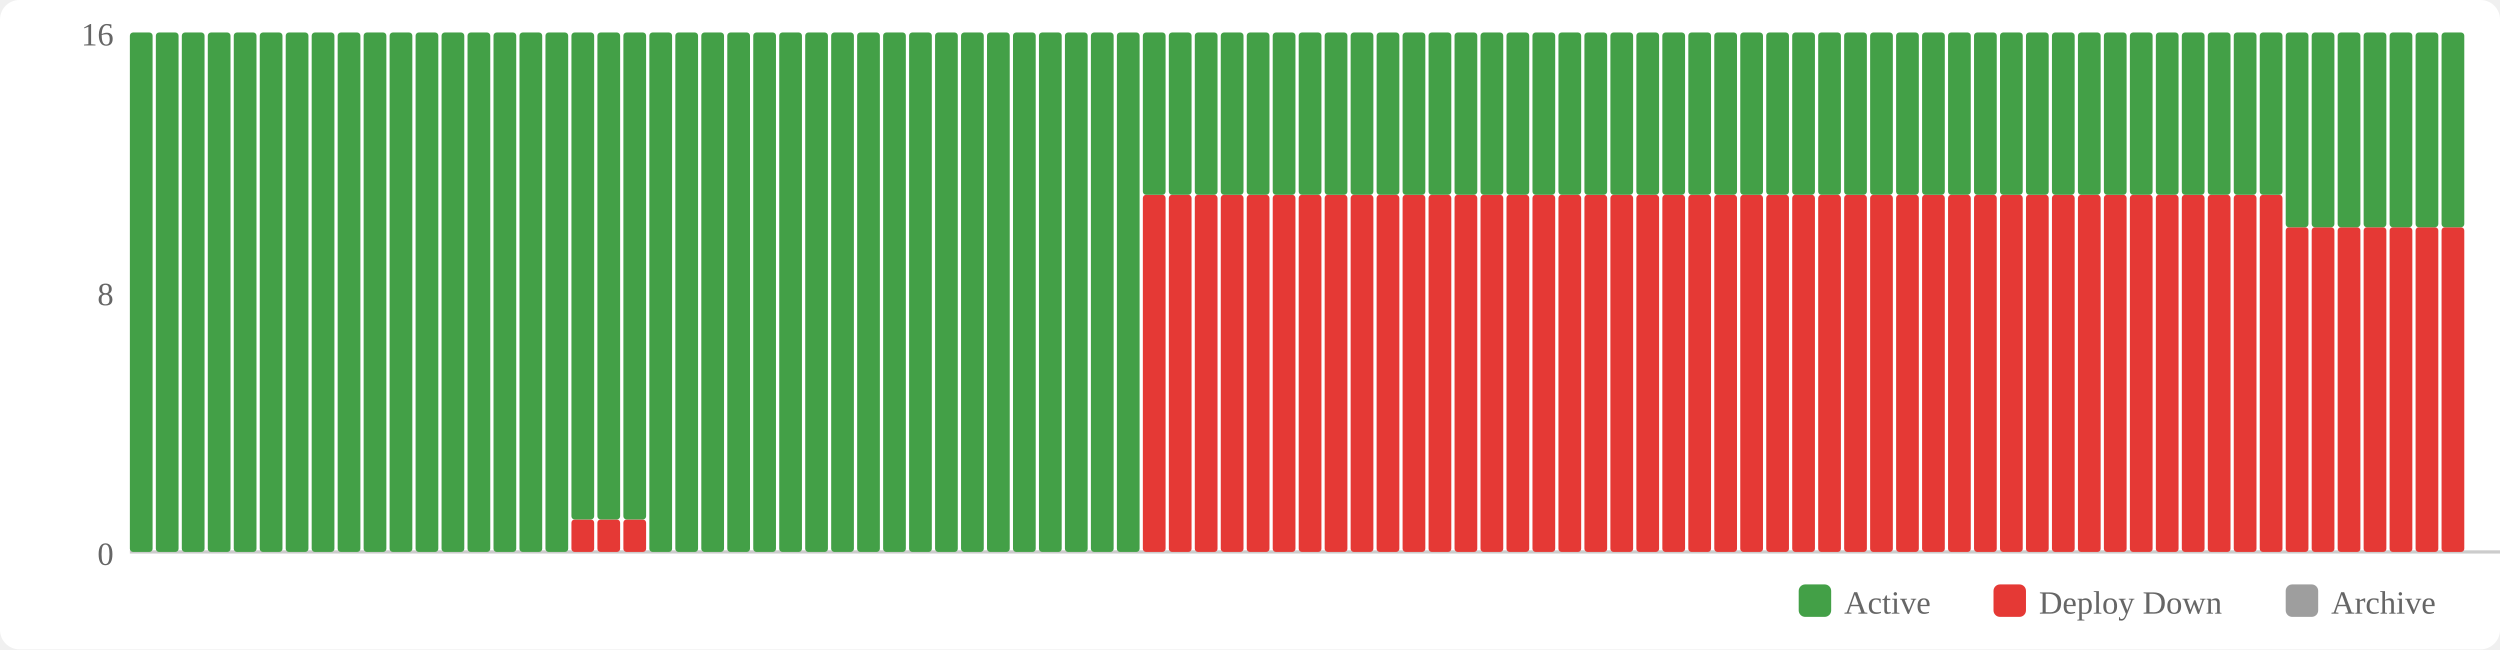
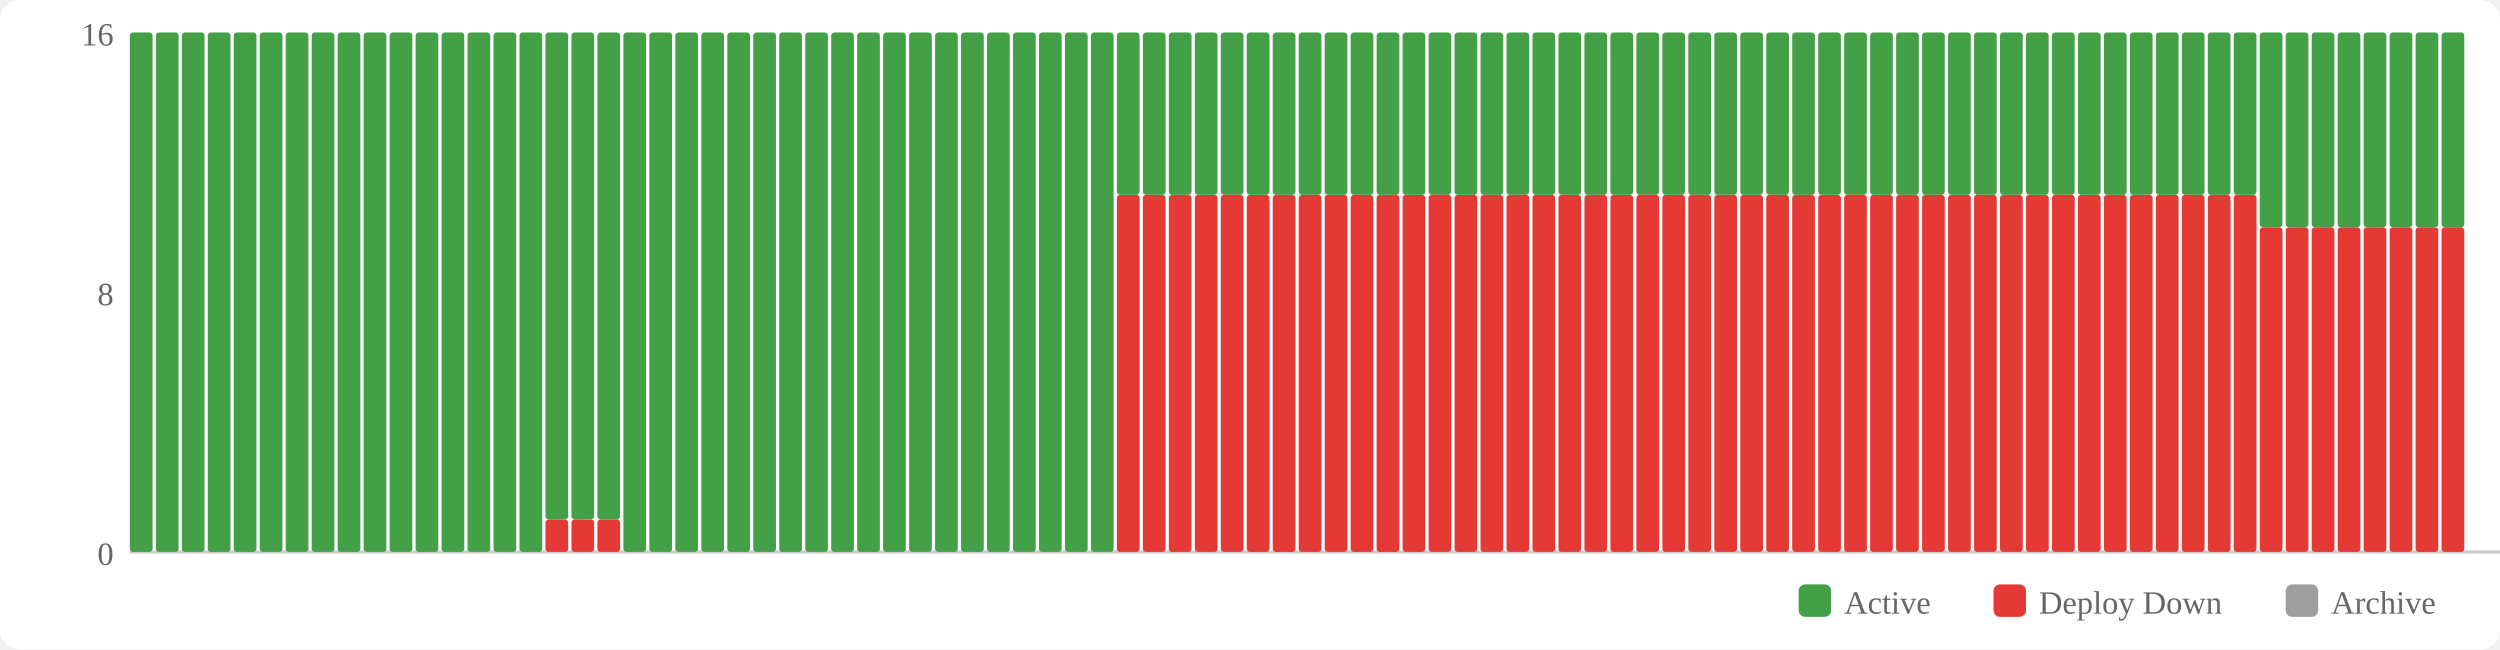
<svg xmlns="http://www.w3.org/2000/svg" width="770" height="200" viewBox="0 0 770 200">
  <rect width="770" height="200" fill="#fff" rx="6" />
  <rect x="554" y="180" width="10" height="10" fill="#43a047" rx="2" />
  <text x="568" y="189" font-size="10" fill="#666">Active</text>
  <rect x="614" y="180" width="10" height="10" fill="#e53935" rx="2" />
  <text x="628" y="189" font-size="10" fill="#666">Deploy Down</text>
  <rect x="704" y="180" width="10" height="10" fill="#9e9e9e" rx="2" />
  <text x="718" y="189" font-size="10" fill="#666">Archive</text>
  <text x="35" y="174" text-anchor="end" font-size="10" fill="#666">0</text>
  <text x="35" y="94" text-anchor="end" font-size="10" fill="#666">8</text>
  <text x="35" y="14" text-anchor="end" font-size="10" fill="#666">16</text>
  <line x1="40" y1="170" x2="770" y2="170" stroke="#ccc" stroke-width="1" />
  <rect x="40" y="10" width="7" height="160" fill="#43a047" rx="1" />
  <rect x="48" y="10" width="7" height="160" fill="#43a047" rx="1" />
  <rect x="56" y="10" width="7" height="160" fill="#43a047" rx="1" />
  <rect x="64" y="10" width="7" height="160" fill="#43a047" rx="1" />
  <rect x="72" y="10" width="7" height="160" fill="#43a047" rx="1" />
  <rect x="80" y="10" width="7" height="160" fill="#43a047" rx="1" />
  <rect x="88" y="10" width="7" height="160" fill="#43a047" rx="1" />
  <rect x="96" y="10" width="7" height="160" fill="#43a047" rx="1" />
  <rect x="104" y="10" width="7" height="160" fill="#43a047" rx="1" />
  <rect x="112" y="10" width="7" height="160" fill="#43a047" rx="1" />
  <rect x="120" y="10" width="7" height="160" fill="#43a047" rx="1" />
  <rect x="128" y="10" width="7" height="160" fill="#43a047" rx="1" />
  <rect x="136" y="10" width="7" height="160" fill="#43a047" rx="1" />
  <rect x="144" y="10" width="7" height="160" fill="#43a047" rx="1" />
  <rect x="152" y="10" width="7" height="160" fill="#43a047" rx="1" />
  <rect x="160" y="10" width="7" height="160" fill="#43a047" rx="1" />
-   <rect x="168" y="10" width="7" height="160" fill="#43a047" rx="1" />
+   <rect x="168" y="160" width="7" height="10" fill="#e53935" rx="1" />
+   <rect x="168" y="10" width="7" height="150" fill="#43a047" rx="1" />
  <rect x="176" y="160" width="7" height="10" fill="#e53935" rx="1" />
  <rect x="176" y="10" width="7" height="150" fill="#43a047" rx="1" />
  <rect x="184" y="160" width="7" height="10" fill="#e53935" rx="1" />
  <rect x="184" y="10" width="7" height="150" fill="#43a047" rx="1" />
-   <rect x="192" y="160" width="7" height="10" fill="#e53935" rx="1" />
-   <rect x="192" y="10" width="7" height="150" fill="#43a047" rx="1" />
+   <rect x="192" y="10" width="7" height="160" fill="#43a047" rx="1" />
  <rect x="200" y="10" width="7" height="160" fill="#43a047" rx="1" />
  <rect x="208" y="10" width="7" height="160" fill="#43a047" rx="1" />
  <rect x="216" y="10" width="7" height="160" fill="#43a047" rx="1" />
  <rect x="224" y="10" width="7" height="160" fill="#43a047" rx="1" />
  <rect x="232" y="10" width="7" height="160" fill="#43a047" rx="1" />
  <rect x="240" y="10" width="7" height="160" fill="#43a047" rx="1" />
  <rect x="248" y="10" width="7" height="160" fill="#43a047" rx="1" />
  <rect x="256" y="10" width="7" height="160" fill="#43a047" rx="1" />
  <rect x="264" y="10" width="7" height="160" fill="#43a047" rx="1" />
  <rect x="272" y="10" width="7" height="160" fill="#43a047" rx="1" />
  <rect x="280" y="10" width="7" height="160" fill="#43a047" rx="1" />
  <rect x="288" y="10" width="7" height="160" fill="#43a047" rx="1" />
  <rect x="296" y="10" width="7" height="160" fill="#43a047" rx="1" />
  <rect x="304" y="10" width="7" height="160" fill="#43a047" rx="1" />
  <rect x="312" y="10" width="7" height="160" fill="#43a047" rx="1" />
  <rect x="320" y="10" width="7" height="160" fill="#43a047" rx="1" />
  <rect x="328" y="10" width="7" height="160" fill="#43a047" rx="1" />
  <rect x="336" y="10" width="7" height="160" fill="#43a047" rx="1" />
-   <rect x="344" y="10" width="7" height="160" fill="#43a047" rx="1" />
+   <rect x="344" y="60" width="7" height="110" fill="#e53935" rx="1" />
+   <rect x="344" y="10" width="7" height="50" fill="#43a047" rx="1" />
  <rect x="352" y="60" width="7" height="110" fill="#e53935" rx="1" />
  <rect x="352" y="10" width="7" height="50" fill="#43a047" rx="1" />
  <rect x="360" y="60" width="7" height="110" fill="#e53935" rx="1" />
  <rect x="360" y="10" width="7" height="50" fill="#43a047" rx="1" />
  <rect x="368" y="60" width="7" height="110" fill="#e53935" rx="1" />
  <rect x="368" y="10" width="7" height="50" fill="#43a047" rx="1" />
  <rect x="376" y="60" width="7" height="110" fill="#e53935" rx="1" />
  <rect x="376" y="10" width="7" height="50" fill="#43a047" rx="1" />
  <rect x="384" y="60" width="7" height="110" fill="#e53935" rx="1" />
  <rect x="384" y="10" width="7" height="50" fill="#43a047" rx="1" />
  <rect x="392" y="60" width="7" height="110" fill="#e53935" rx="1" />
  <rect x="392" y="10" width="7" height="50" fill="#43a047" rx="1" />
  <rect x="400" y="60" width="7" height="110" fill="#e53935" rx="1" />
  <rect x="400" y="10" width="7" height="50" fill="#43a047" rx="1" />
  <rect x="408" y="60" width="7" height="110" fill="#e53935" rx="1" />
  <rect x="408" y="10" width="7" height="50" fill="#43a047" rx="1" />
  <rect x="416" y="60" width="7" height="110" fill="#e53935" rx="1" />
  <rect x="416" y="10" width="7" height="50" fill="#43a047" rx="1" />
  <rect x="424" y="60" width="7" height="110" fill="#e53935" rx="1" />
  <rect x="424" y="10" width="7" height="50" fill="#43a047" rx="1" />
  <rect x="432" y="60" width="7" height="110" fill="#e53935" rx="1" />
  <rect x="432" y="10" width="7" height="50" fill="#43a047" rx="1" />
  <rect x="440" y="60" width="7" height="110" fill="#e53935" rx="1" />
  <rect x="440" y="10" width="7" height="50" fill="#43a047" rx="1" />
  <rect x="448" y="60" width="7" height="110" fill="#e53935" rx="1" />
  <rect x="448" y="10" width="7" height="50" fill="#43a047" rx="1" />
  <rect x="456" y="60" width="7" height="110" fill="#e53935" rx="1" />
  <rect x="456" y="10" width="7" height="50" fill="#43a047" rx="1" />
  <rect x="464" y="60" width="7" height="110" fill="#e53935" rx="1" />
  <rect x="464" y="10" width="7" height="50" fill="#43a047" rx="1" />
  <rect x="472" y="60" width="7" height="110" fill="#e53935" rx="1" />
  <rect x="472" y="10" width="7" height="50" fill="#43a047" rx="1" />
  <rect x="480" y="60" width="7" height="110" fill="#e53935" rx="1" />
  <rect x="480" y="10" width="7" height="50" fill="#43a047" rx="1" />
  <rect x="488" y="60" width="7" height="110" fill="#e53935" rx="1" />
  <rect x="488" y="10" width="7" height="50" fill="#43a047" rx="1" />
  <rect x="496" y="60" width="7" height="110" fill="#e53935" rx="1" />
  <rect x="496" y="10" width="7" height="50" fill="#43a047" rx="1" />
  <rect x="504" y="60" width="7" height="110" fill="#e53935" rx="1" />
  <rect x="504" y="10" width="7" height="50" fill="#43a047" rx="1" />
  <rect x="512" y="60" width="7" height="110" fill="#e53935" rx="1" />
  <rect x="512" y="10" width="7" height="50" fill="#43a047" rx="1" />
  <rect x="520" y="60" width="7" height="110" fill="#e53935" rx="1" />
  <rect x="520" y="10" width="7" height="50" fill="#43a047" rx="1" />
  <rect x="528" y="60" width="7" height="110" fill="#e53935" rx="1" />
  <rect x="528" y="10" width="7" height="50" fill="#43a047" rx="1" />
  <rect x="536" y="60" width="7" height="110" fill="#e53935" rx="1" />
  <rect x="536" y="10" width="7" height="50" fill="#43a047" rx="1" />
  <rect x="544" y="60" width="7" height="110" fill="#e53935" rx="1" />
  <rect x="544" y="10" width="7" height="50" fill="#43a047" rx="1" />
  <rect x="552" y="60" width="7" height="110" fill="#e53935" rx="1" />
  <rect x="552" y="10" width="7" height="50" fill="#43a047" rx="1" />
  <rect x="560" y="60" width="7" height="110" fill="#e53935" rx="1" />
  <rect x="560" y="10" width="7" height="50" fill="#43a047" rx="1" />
  <rect x="568" y="60" width="7" height="110" fill="#e53935" rx="1" />
  <rect x="568" y="10" width="7" height="50" fill="#43a047" rx="1" />
  <rect x="576" y="60" width="7" height="110" fill="#e53935" rx="1" />
  <rect x="576" y="10" width="7" height="50" fill="#43a047" rx="1" />
  <rect x="584" y="60" width="7" height="110" fill="#e53935" rx="1" />
  <rect x="584" y="10" width="7" height="50" fill="#43a047" rx="1" />
  <rect x="592" y="60" width="7" height="110" fill="#e53935" rx="1" />
  <rect x="592" y="10" width="7" height="50" fill="#43a047" rx="1" />
  <rect x="600" y="60" width="7" height="110" fill="#e53935" rx="1" />
  <rect x="600" y="10" width="7" height="50" fill="#43a047" rx="1" />
  <rect x="608" y="60" width="7" height="110" fill="#e53935" rx="1" />
  <rect x="608" y="10" width="7" height="50" fill="#43a047" rx="1" />
  <rect x="616" y="60" width="7" height="110" fill="#e53935" rx="1" />
  <rect x="616" y="10" width="7" height="50" fill="#43a047" rx="1" />
  <rect x="624" y="60" width="7" height="110" fill="#e53935" rx="1" />
  <rect x="624" y="10" width="7" height="50" fill="#43a047" rx="1" />
  <rect x="632" y="60" width="7" height="110" fill="#e53935" rx="1" />
  <rect x="632" y="10" width="7" height="50" fill="#43a047" rx="1" />
  <rect x="640" y="60" width="7" height="110" fill="#e53935" rx="1" />
  <rect x="640" y="10" width="7" height="50" fill="#43a047" rx="1" />
  <rect x="648" y="60" width="7" height="110" fill="#e53935" rx="1" />
  <rect x="648" y="10" width="7" height="50" fill="#43a047" rx="1" />
  <rect x="656" y="60" width="7" height="110" fill="#e53935" rx="1" />
  <rect x="656" y="10" width="7" height="50" fill="#43a047" rx="1" />
  <rect x="664" y="60" width="7" height="110" fill="#e53935" rx="1" />
  <rect x="664" y="10" width="7" height="50" fill="#43a047" rx="1" />
  <rect x="672" y="60" width="7" height="110" fill="#e53935" rx="1" />
  <rect x="672" y="10" width="7" height="50" fill="#43a047" rx="1" />
  <rect x="680" y="60" width="7" height="110" fill="#e53935" rx="1" />
  <rect x="680" y="10" width="7" height="50" fill="#43a047" rx="1" />
  <rect x="688" y="60" width="7" height="110" fill="#e53935" rx="1" />
  <rect x="688" y="10" width="7" height="50" fill="#43a047" rx="1" />
-   <rect x="696" y="60" width="7" height="110" fill="#e53935" rx="1" />
-   <rect x="696" y="10" width="7" height="50" fill="#43a047" rx="1" />
+   <rect x="696" y="70" width="7" height="100" fill="#e53935" rx="1" />
+   <rect x="696" y="10" width="7" height="60" fill="#43a047" rx="1" />
  <rect x="704" y="70" width="7" height="100" fill="#e53935" rx="1" />
  <rect x="704" y="10" width="7" height="60" fill="#43a047" rx="1" />
  <rect x="712" y="70" width="7" height="100" fill="#e53935" rx="1" />
  <rect x="712" y="10" width="7" height="60" fill="#43a047" rx="1" />
  <rect x="720" y="70" width="7" height="100" fill="#e53935" rx="1" />
  <rect x="720" y="10" width="7" height="60" fill="#43a047" rx="1" />
  <rect x="728" y="70" width="7" height="100" fill="#e53935" rx="1" />
  <rect x="728" y="10" width="7" height="60" fill="#43a047" rx="1" />
  <rect x="736" y="70" width="7" height="100" fill="#e53935" rx="1" />
  <rect x="736" y="10" width="7" height="60" fill="#43a047" rx="1" />
  <rect x="744" y="70" width="7" height="100" fill="#e53935" rx="1" />
  <rect x="744" y="10" width="7" height="60" fill="#43a047" rx="1" />
  <rect x="752" y="70" width="7" height="100" fill="#e53935" rx="1" />
  <rect x="752" y="10" width="7" height="60" fill="#43a047" rx="1" />
</svg>
